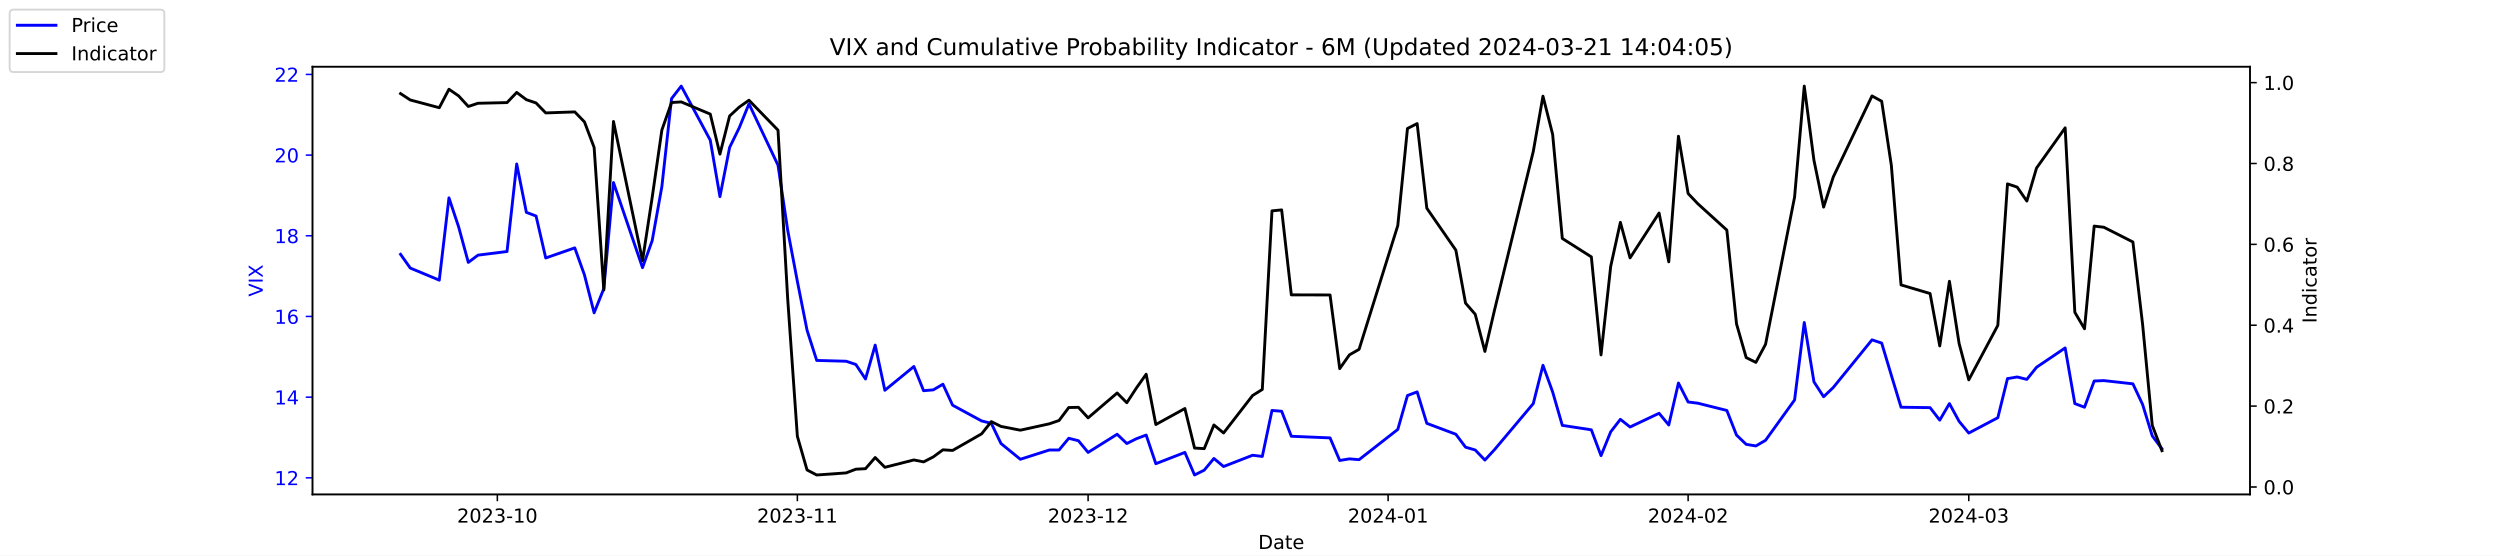
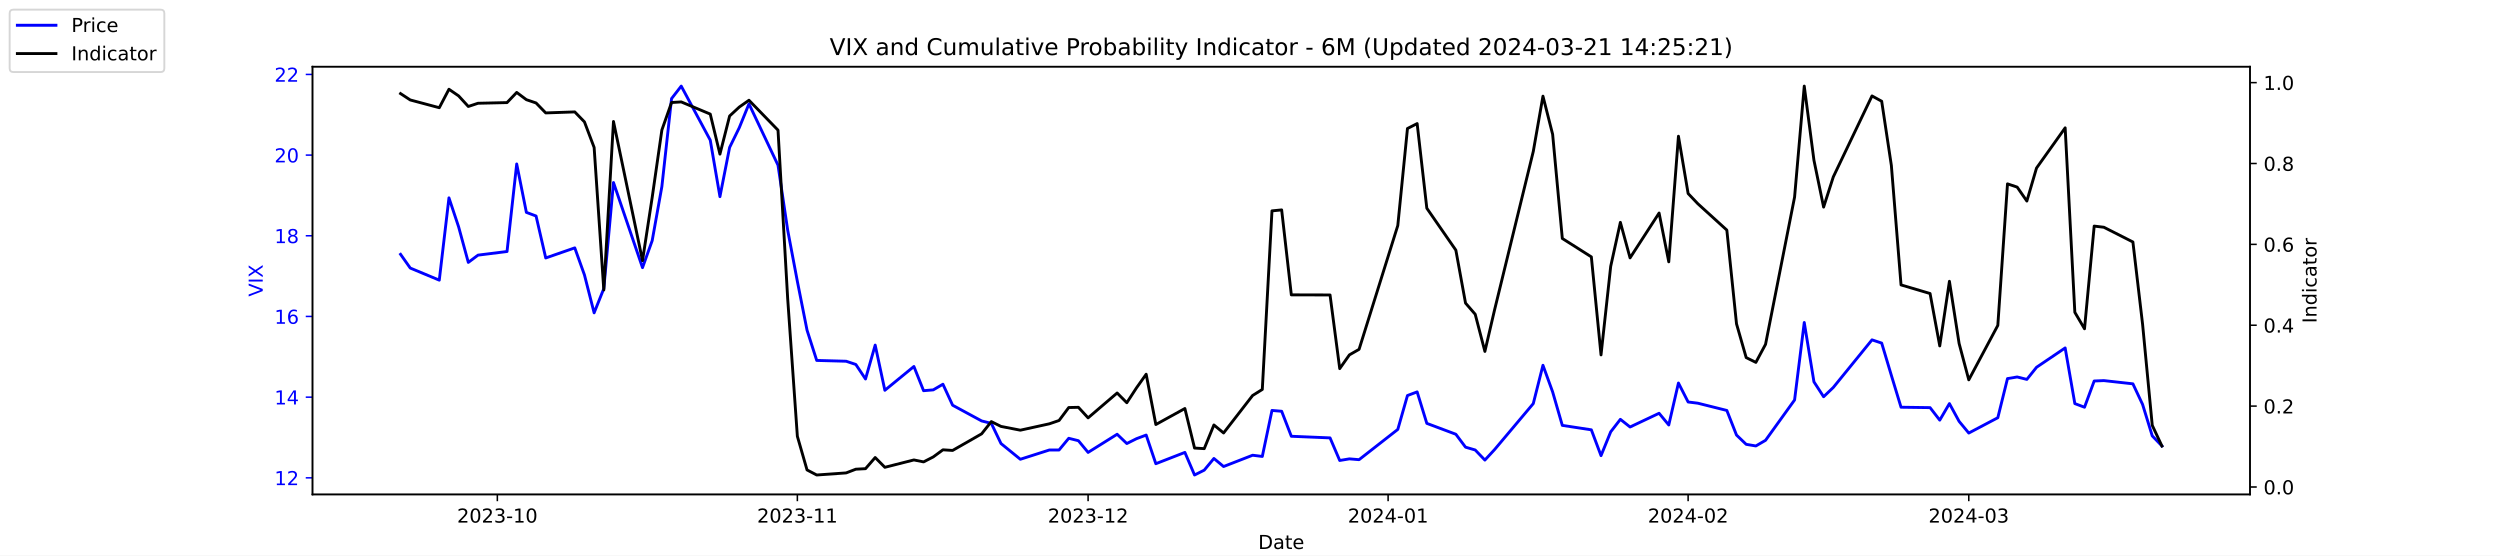
<svg xmlns="http://www.w3.org/2000/svg" xmlns:xlink="http://www.w3.org/1999/xlink" width="1296pt" height="288pt" viewBox="0 0 1296 288" version="1.1">
  <defs>
    <style type="text/css">*{stroke-linejoin: round; stroke-linecap: butt}</style>
  </defs>
  <g id="figure_1">
    <g id="patch_1">
      <path d="M 0 288  L 1296 288  L 1296 0  L 0 0  z " style="fill: #ffffff" />
    </g>
    <g id="axes_1">
      <g id="patch_2">
        <path d="M 162 256.32  L 1166.4 256.32  L 1166.4 34.56  L 162 34.56  z " style="fill: #ffffff" />
      </g>
      <g id="matplotlib.axis_1">
        <g id="xtick_1">
          <g id="line2d_1">
            <defs>
-               <path id="m1c46361e6e" d="M 0 0  L 0 3.5  " style="stroke: #000000; stroke-width: 0.8" />
+               <path id="ma1f9285bff" d="M 0 0  L 0 3.5  " style="stroke: #000000; stroke-width: 0.8" />
            </defs>
            <g>
-               <use xlink:href="#m1c46361e6e" x="257.824" y="256.32" style="stroke: #000000; stroke-width: 0.8" />
+               <use xlink:href="#ma1f9285bff" x="257.824" y="256.32" style="stroke: #000000; stroke-width: 0.8" />
            </g>
          </g>
          <g id="text_1">
            <g transform="translate(236.933 270.9184) scale(0.1 -0.1)">
              <defs>
                <path id="DejaVuSans-32" d="M 1228 531  L 3431 531  L 3431 0  L 469 0  L 469 531  Q 828 903 1448 1529  Q 2069 2156 2228 2338  Q 2531 2678 2651 2914  Q 2772 3150 2772 3378  Q 2772 3750 2511 3984  Q 2250 4219 1831 4219  Q 1534 4219 1204 4116  Q 875 4013 500 3803  L 500 4441  Q 881 4594 1212 4672  Q 1544 4750 1819 4750  Q 2544 4750 2975 4387  Q 3406 4025 3406 3419  Q 3406 3131 3298 2873  Q 3191 2616 2906 2266  Q 2828 2175 2409 1742  Q 1991 1309 1228 531  z " transform="scale(0.015625)" />
                <path id="DejaVuSans-30" d="M 2034 4250  Q 1547 4250 1301 3770  Q 1056 3291 1056 2328  Q 1056 1369 1301 889  Q 1547 409 2034 409  Q 2525 409 2770 889  Q 3016 1369 3016 2328  Q 3016 3291 2770 3770  Q 2525 4250 2034 4250  z M 2034 4750  Q 2819 4750 3233 4129  Q 3647 3509 3647 2328  Q 3647 1150 3233 529  Q 2819 -91 2034 -91  Q 1250 -91 836 529  Q 422 1150 422 2328  Q 422 3509 836 4129  Q 1250 4750 2034 4750  z " transform="scale(0.015625)" />
                <path id="DejaVuSans-33" d="M 2597 2516  Q 3050 2419 3304 2112  Q 3559 1806 3559 1356  Q 3559 666 3084 287  Q 2609 -91 1734 -91  Q 1441 -91 1130 -33  Q 819 25 488 141  L 488 750  Q 750 597 1062 519  Q 1375 441 1716 441  Q 2309 441 2620 675  Q 2931 909 2931 1356  Q 2931 1769 2642 2001  Q 2353 2234 1838 2234  L 1294 2234  L 1294 2753  L 1863 2753  Q 2328 2753 2575 2939  Q 2822 3125 2822 3475  Q 2822 3834 2567 4026  Q 2313 4219 1838 4219  Q 1578 4219 1281 4162  Q 984 4106 628 3988  L 628 4550  Q 988 4650 1302 4700  Q 1616 4750 1894 4750  Q 2613 4750 3031 4423  Q 3450 4097 3450 3541  Q 3450 3153 3228 2886  Q 3006 2619 2597 2516  z " transform="scale(0.015625)" />
                <path id="DejaVuSans-2d" d="M 313 2009  L 1997 2009  L 1997 1497  L 313 1497  L 313 2009  z " transform="scale(0.015625)" />
                <path id="DejaVuSans-31" d="M 794 531  L 1825 531  L 1825 4091  L 703 3866  L 703 4441  L 1819 4666  L 2450 4666  L 2450 531  L 3481 531  L 3481 0  L 794 0  L 794 531  z " transform="scale(0.015625)" />
              </defs>
              <use xlink:href="#DejaVuSans-32" />
              <use xlink:href="#DejaVuSans-30" x="63.623" />
              <use xlink:href="#DejaVuSans-32" x="127.246" />
              <use xlink:href="#DejaVuSans-33" x="190.869" />
              <use xlink:href="#DejaVuSans-2d" x="254.492" />
              <use xlink:href="#DejaVuSans-31" x="290.576" />
              <use xlink:href="#DejaVuSans-30" x="354.199" />
            </g>
          </g>
        </g>
        <g id="xtick_2">
          <g id="line2d_2">
            <g>
-               <use xlink:href="#m1c46361e6e" x="413.351" y="256.32" style="stroke: #000000; stroke-width: 0.8" />
+               <use xlink:href="#ma1f9285bff" x="413.351" y="256.32" style="stroke: #000000; stroke-width: 0.8" />
            </g>
          </g>
          <g id="text_2">
            <g transform="translate(392.4594 270.9184) scale(0.1 -0.1)">
              <use xlink:href="#DejaVuSans-32" />
              <use xlink:href="#DejaVuSans-30" x="63.623" />
              <use xlink:href="#DejaVuSans-32" x="127.246" />
              <use xlink:href="#DejaVuSans-33" x="190.869" />
              <use xlink:href="#DejaVuSans-2d" x="254.492" />
              <use xlink:href="#DejaVuSans-31" x="290.576" />
              <use xlink:href="#DejaVuSans-31" x="354.199" />
            </g>
          </g>
        </g>
        <g id="xtick_3">
          <g id="line2d_3">
            <g>
-               <use xlink:href="#m1c46361e6e" x="564.069" y="256.32" style="stroke: #000000; stroke-width: 0.8" />
+               <use xlink:href="#ma1f9285bff" x="564.069" y="256.32" style="stroke: #000000; stroke-width: 0.8" />
            </g>
          </g>
          <g id="text_3">
            <g transform="translate(543.178 270.9184) scale(0.1 -0.1)">
              <use xlink:href="#DejaVuSans-32" />
              <use xlink:href="#DejaVuSans-30" x="63.623" />
              <use xlink:href="#DejaVuSans-32" x="127.246" />
              <use xlink:href="#DejaVuSans-33" x="190.869" />
              <use xlink:href="#DejaVuSans-2d" x="254.492" />
              <use xlink:href="#DejaVuSans-31" x="290.576" />
              <use xlink:href="#DejaVuSans-32" x="354.199" />
            </g>
          </g>
        </g>
        <g id="xtick_4">
          <g id="line2d_4">
            <g>
-               <use xlink:href="#m1c46361e6e" x="719.596" y="256.32" style="stroke: #000000; stroke-width: 0.8" />
+               <use xlink:href="#ma1f9285bff" x="719.596" y="256.32" style="stroke: #000000; stroke-width: 0.8" />
            </g>
          </g>
          <g id="text_4">
            <g transform="translate(698.7044 270.9184) scale(0.1 -0.1)">
              <defs>
                <path id="DejaVuSans-34" d="M 2419 4116  L 825 1625  L 2419 1625  L 2419 4116  z M 2253 4666  L 3047 4666  L 3047 1625  L 3713 1625  L 3713 1100  L 3047 1100  L 3047 0  L 2419 0  L 2419 1100  L 313 1100  L 313 1709  L 2253 4666  z " transform="scale(0.015625)" />
              </defs>
              <use xlink:href="#DejaVuSans-32" />
              <use xlink:href="#DejaVuSans-30" x="63.623" />
              <use xlink:href="#DejaVuSans-32" x="127.246" />
              <use xlink:href="#DejaVuSans-34" x="190.869" />
              <use xlink:href="#DejaVuSans-2d" x="254.492" />
              <use xlink:href="#DejaVuSans-30" x="290.576" />
              <use xlink:href="#DejaVuSans-31" x="354.199" />
            </g>
          </g>
        </g>
        <g id="xtick_5">
          <g id="line2d_5">
            <g>
-               <use xlink:href="#m1c46361e6e" x="875.122" y="256.32" style="stroke: #000000; stroke-width: 0.8" />
+               <use xlink:href="#ma1f9285bff" x="875.122" y="256.32" style="stroke: #000000; stroke-width: 0.8" />
            </g>
          </g>
          <g id="text_5">
            <g transform="translate(854.2309 270.9184) scale(0.1 -0.1)">
              <use xlink:href="#DejaVuSans-32" />
              <use xlink:href="#DejaVuSans-30" x="63.623" />
              <use xlink:href="#DejaVuSans-32" x="127.246" />
              <use xlink:href="#DejaVuSans-34" x="190.869" />
              <use xlink:href="#DejaVuSans-2d" x="254.492" />
              <use xlink:href="#DejaVuSans-30" x="290.576" />
              <use xlink:href="#DejaVuSans-32" x="354.199" />
            </g>
          </g>
        </g>
        <g id="xtick_6">
          <g id="line2d_6">
            <g>
-               <use xlink:href="#m1c46361e6e" x="1020.615" y="256.32" style="stroke: #000000; stroke-width: 0.8" />
+               <use xlink:href="#ma1f9285bff" x="1020.615" y="256.32" style="stroke: #000000; stroke-width: 0.8" />
            </g>
          </g>
          <g id="text_6">
            <g transform="translate(999.7234 270.9184) scale(0.1 -0.1)">
              <use xlink:href="#DejaVuSans-32" />
              <use xlink:href="#DejaVuSans-30" x="63.623" />
              <use xlink:href="#DejaVuSans-32" x="127.246" />
              <use xlink:href="#DejaVuSans-34" x="190.869" />
              <use xlink:href="#DejaVuSans-2d" x="254.492" />
              <use xlink:href="#DejaVuSans-30" x="290.576" />
              <use xlink:href="#DejaVuSans-33" x="354.199" />
            </g>
          </g>
        </g>
        <g id="text_7">
          <g transform="translate(652.2492 284.5966) scale(0.1 -0.1)">
            <defs>
              <path id="DejaVuSans-44" d="M 1259 4147  L 1259 519  L 2022 519  Q 2988 519 3436 956  Q 3884 1394 3884 2338  Q 3884 3275 3436 3711  Q 2988 4147 2022 4147  L 1259 4147  z M 628 4666  L 1925 4666  Q 3281 4666 3915 4102  Q 4550 3538 4550 2338  Q 4550 1131 3912 565  Q 3275 0 1925 0  L 628 0  L 628 4666  z " transform="scale(0.015625)" />
              <path id="DejaVuSans-61" d="M 2194 1759  Q 1497 1759 1228 1600  Q 959 1441 959 1056  Q 959 750 1161 570  Q 1363 391 1709 391  Q 2188 391 2477 730  Q 2766 1069 2766 1631  L 2766 1759  L 2194 1759  z M 3341 1997  L 3341 0  L 2766 0  L 2766 531  Q 2569 213 2275 61  Q 1981 -91 1556 -91  Q 1019 -91 701 211  Q 384 513 384 1019  Q 384 1609 779 1909  Q 1175 2209 1959 2209  L 2766 2209  L 2766 2266  Q 2766 2663 2505 2880  Q 2244 3097 1772 3097  Q 1472 3097 1187 3025  Q 903 2953 641 2809  L 641 3341  Q 956 3463 1253 3523  Q 1550 3584 1831 3584  Q 2591 3584 2966 3190  Q 3341 2797 3341 1997  z " transform="scale(0.015625)" />
              <path id="DejaVuSans-74" d="M 1172 4494  L 1172 3500  L 2356 3500  L 2356 3053  L 1172 3053  L 1172 1153  Q 1172 725 1289 603  Q 1406 481 1766 481  L 2356 481  L 2356 0  L 1766 0  Q 1100 0 847 248  Q 594 497 594 1153  L 594 3053  L 172 3053  L 172 3500  L 594 3500  L 594 4494  L 1172 4494  z " transform="scale(0.015625)" />
              <path id="DejaVuSans-65" d="M 3597 1894  L 3597 1613  L 953 1613  Q 991 1019 1311 708  Q 1631 397 2203 397  Q 2534 397 2845 478  Q 3156 559 3463 722  L 3463 178  Q 3153 47 2828 -22  Q 2503 -91 2169 -91  Q 1331 -91 842 396  Q 353 884 353 1716  Q 353 2575 817 3079  Q 1281 3584 2069 3584  Q 2775 3584 3186 3129  Q 3597 2675 3597 1894  z M 3022 2063  Q 3016 2534 2758 2815  Q 2500 3097 2075 3097  Q 1594 3097 1305 2825  Q 1016 2553 972 2059  L 3022 2063  z " transform="scale(0.015625)" />
            </defs>
            <use xlink:href="#DejaVuSans-44" />
            <use xlink:href="#DejaVuSans-61" x="77.002" />
            <use xlink:href="#DejaVuSans-74" x="138.281" />
            <use xlink:href="#DejaVuSans-65" x="177.49" />
          </g>
        </g>
      </g>
      <g id="matplotlib.axis_2">
        <g id="ytick_1">
          <g id="line2d_7">
            <defs>
-               <path id="mf0d85d8614" d="M 0 0  L -3.5 0  " style="stroke: #0000ff; stroke-width: 0.8" />
+               <path id="mb030dc1f14" d="M 0 0  L -3.5 0  " style="stroke: #0000ff; stroke-width: 0.8" />
            </defs>
            <g>
-               <use xlink:href="#mf0d85d8614" x="162" y="247.704" style="fill: #0000ff; stroke: #0000ff; stroke-width: 0.8" />
+               <use xlink:href="#mb030dc1f14" x="162" y="247.704" style="fill: #0000ff; stroke: #0000ff; stroke-width: 0.8" />
            </g>
          </g>
          <g id="text_8">
            <g style="fill: #0000ff" transform="translate(142.275 251.5031) scale(0.1 -0.1)">
              <use xlink:href="#DejaVuSans-31" />
              <use xlink:href="#DejaVuSans-32" x="63.623" />
            </g>
          </g>
        </g>
        <g id="ytick_2">
          <g id="line2d_8">
            <g>
-               <use xlink:href="#mf0d85d8614" x="162" y="205.878" style="fill: #0000ff; stroke: #0000ff; stroke-width: 0.8" />
+               <use xlink:href="#mb030dc1f14" x="162" y="205.878" style="fill: #0000ff; stroke: #0000ff; stroke-width: 0.8" />
            </g>
          </g>
          <g id="text_9">
            <g style="fill: #0000ff" transform="translate(142.275 209.6774) scale(0.1 -0.1)">
              <use xlink:href="#DejaVuSans-31" />
              <use xlink:href="#DejaVuSans-34" x="63.623" />
            </g>
          </g>
        </g>
        <g id="ytick_3">
          <g id="line2d_9">
            <g>
-               <use xlink:href="#mf0d85d8614" x="162" y="164.052" style="fill: #0000ff; stroke: #0000ff; stroke-width: 0.8" />
+               <use xlink:href="#mb030dc1f14" x="162" y="164.052" style="fill: #0000ff; stroke: #0000ff; stroke-width: 0.8" />
            </g>
          </g>
          <g id="text_10">
            <g style="fill: #0000ff" transform="translate(142.275 167.8517) scale(0.1 -0.1)">
              <defs>
                <path id="DejaVuSans-36" d="M 2113 2584  Q 1688 2584 1439 2293  Q 1191 2003 1191 1497  Q 1191 994 1439 701  Q 1688 409 2113 409  Q 2538 409 2786 701  Q 3034 994 3034 1497  Q 3034 2003 2786 2293  Q 2538 2584 2113 2584  z M 3366 4563  L 3366 3988  Q 3128 4100 2886 4159  Q 2644 4219 2406 4219  Q 1781 4219 1451 3797  Q 1122 3375 1075 2522  Q 1259 2794 1537 2939  Q 1816 3084 2150 3084  Q 2853 3084 3261 2657  Q 3669 2231 3669 1497  Q 3669 778 3244 343  Q 2819 -91 2113 -91  Q 1303 -91 875 529  Q 447 1150 447 2328  Q 447 3434 972 4092  Q 1497 4750 2381 4750  Q 2619 4750 2861 4703  Q 3103 4656 3366 4563  z " transform="scale(0.015625)" />
              </defs>
              <use xlink:href="#DejaVuSans-31" />
              <use xlink:href="#DejaVuSans-36" x="63.623" />
            </g>
          </g>
        </g>
        <g id="ytick_4">
          <g id="line2d_10">
            <g>
-               <use xlink:href="#mf0d85d8614" x="162" y="122.227" style="fill: #0000ff; stroke: #0000ff; stroke-width: 0.8" />
+               <use xlink:href="#mb030dc1f14" x="162" y="122.227" style="fill: #0000ff; stroke: #0000ff; stroke-width: 0.8" />
            </g>
          </g>
          <g id="text_11">
            <g style="fill: #0000ff" transform="translate(142.275 126.0259) scale(0.1 -0.1)">
              <defs>
                <path id="DejaVuSans-38" d="M 2034 2216  Q 1584 2216 1326 1975  Q 1069 1734 1069 1313  Q 1069 891 1326 650  Q 1584 409 2034 409  Q 2484 409 2743 651  Q 3003 894 3003 1313  Q 3003 1734 2745 1975  Q 2488 2216 2034 2216  z M 1403 2484  Q 997 2584 770 2862  Q 544 3141 544 3541  Q 544 4100 942 4425  Q 1341 4750 2034 4750  Q 2731 4750 3128 4425  Q 3525 4100 3525 3541  Q 3525 3141 3298 2862  Q 3072 2584 2669 2484  Q 3125 2378 3379 2068  Q 3634 1759 3634 1313  Q 3634 634 3220 271  Q 2806 -91 2034 -91  Q 1263 -91 848 271  Q 434 634 434 1313  Q 434 1759 690 2068  Q 947 2378 1403 2484  z M 1172 3481  Q 1172 3119 1398 2916  Q 1625 2713 2034 2713  Q 2441 2713 2670 2916  Q 2900 3119 2900 3481  Q 2900 3844 2670 4047  Q 2441 4250 2034 4250  Q 1625 4250 1398 4047  Q 1172 3844 1172 3481  z " transform="scale(0.015625)" />
              </defs>
              <use xlink:href="#DejaVuSans-31" />
              <use xlink:href="#DejaVuSans-38" x="63.623" />
            </g>
          </g>
        </g>
        <g id="ytick_5">
          <g id="line2d_11">
            <g>
-               <use xlink:href="#mf0d85d8614" x="162" y="80.401" style="fill: #0000ff; stroke: #0000ff; stroke-width: 0.8" />
+               <use xlink:href="#mb030dc1f14" x="162" y="80.401" style="fill: #0000ff; stroke: #0000ff; stroke-width: 0.8" />
            </g>
          </g>
          <g id="text_12">
            <g style="fill: #0000ff" transform="translate(142.275 84.2002) scale(0.1 -0.1)">
              <use xlink:href="#DejaVuSans-32" />
              <use xlink:href="#DejaVuSans-30" x="63.623" />
            </g>
          </g>
        </g>
        <g id="ytick_6">
          <g id="line2d_12">
            <g>
-               <use xlink:href="#mf0d85d8614" x="162" y="38.575" style="fill: #0000ff; stroke: #0000ff; stroke-width: 0.8" />
+               <use xlink:href="#mb030dc1f14" x="162" y="38.575" style="fill: #0000ff; stroke: #0000ff; stroke-width: 0.8" />
            </g>
          </g>
          <g id="text_13">
            <g style="fill: #0000ff" transform="translate(142.275 42.37447) scale(0.1 -0.1)">
              <use xlink:href="#DejaVuSans-32" />
              <use xlink:href="#DejaVuSans-32" x="63.623" />
            </g>
          </g>
        </g>
        <g id="text_14">
          <g style="fill: #0000ff" transform="translate(136.1953 153.7603) rotate(-90) scale(0.1 -0.1)">
            <defs>
              <path id="DejaVuSans-56" d="M 1831 0  L 50 4666  L 709 4666  L 2188 738  L 3669 4666  L 4325 4666  L 2547 0  L 1831 0  z " transform="scale(0.015625)" />
              <path id="DejaVuSans-49" d="M 628 4666  L 1259 4666  L 1259 0  L 628 0  L 628 4666  z " transform="scale(0.015625)" />
              <path id="DejaVuSans-58" d="M 403 4666  L 1081 4666  L 2241 2931  L 3406 4666  L 4084 4666  L 2584 2425  L 4184 0  L 3506 0  L 2194 1984  L 872 0  L 191 0  L 1856 2491  L 403 4666  z " transform="scale(0.015625)" />
            </defs>
            <use xlink:href="#DejaVuSans-56" />
            <use xlink:href="#DejaVuSans-49" x="68.408" />
            <use xlink:href="#DejaVuSans-58" x="97.9" />
          </g>
        </g>
      </g>
      <g id="line2d_13">
-         <path d="M 207.655 131.847  L 212.672 138.957  L 227.722 145.231  L 232.739 102.569  L 237.756 117.626  L 242.773 136.029  L 247.79 132.265  L 262.841 130.383  L 267.858 85.002  L 272.875 110.097  L 277.892 111.979  L 282.909 133.729  L 297.96 128.501  L 302.977 142.512  L 307.994 162.17  L 313.011 149.623  L 318.028 94.622  L 333.079 138.748  L 338.096 124.736  L 343.113 96.713  L 348.13 51.123  L 353.147 44.64  L 368.198 72.663  L 373.215 101.941  L 378.232 76.428  L 383.249 66.18  L 388.266 53.842  L 403.317 85.629  L 408.334 119.299  L 413.351 145.858  L 418.368 171.163  L 423.385 186.847  L 438.645 187.266  L 443.662 188.939  L 448.679 196.467  L 453.696 178.901  L 458.713 202.323  L 473.764 189.984  L 478.781 202.532  L 483.798 202.114  L 488.815 199.186  L 493.832 210.061  L 508.883 218.217  L 513.9 219.472  L 518.917 229.928  L 528.951 238.084  L 544.001 233.274  L 549.018 233.274  L 554.035 227.209  L 559.052 228.464  L 564.069 234.529  L 579.12 225.118  L 584.137 229.928  L 589.154 227.418  L 594.171 225.536  L 599.188 240.384  L 614.239 234.529  L 619.256 246.24  L 624.273 243.73  L 629.29 237.666  L 634.307 241.848  L 649.358 235.993  L 654.375 236.62  L 659.392 212.779  L 664.409 213.198  L 669.426 226.164  L 689.494 227  L 694.511 238.711  L 699.528 237.875  L 704.545 238.293  L 724.613 222.608  L 729.63 205.042  L 734.647 203.159  L 739.664 219.472  L 754.715 225.118  L 759.732 231.81  L 764.749 233.274  L 769.766 238.502  L 774.783 233.065  L 794.851 209.224  L 799.868 189.357  L 804.885 203.159  L 809.902 220.517  L 824.952 222.818  L 829.969 236.202  L 834.986 223.863  L 840.003 217.38  L 845.02 221.354  L 860.071 214.243  L 865.088 220.308  L 870.105 198.559  L 875.122 208.388  L 880.139 209.015  L 895.19 212.779  L 900.207 225.536  L 905.224 230.346  L 910.241 231.183  L 915.258 228.255  L 930.309 207.342  L 935.326 167.189  L 940.343 197.931  L 945.36 205.669  L 950.377 200.859  L 970.445 176.182  L 975.462 177.855  L 980.479 194.585  L 985.496 211.106  L 1000.547 211.316  L 1005.564 217.798  L 1010.581 209.224  L 1015.598 218.426  L 1020.615 224.491  L 1035.666 216.544  L 1040.683 196.258  L 1045.7 195.422  L 1050.717 196.677  L 1055.734 190.403  L 1070.576 180.364  L 1075.593 209.224  L 1080.61 211.106  L 1085.627 197.513  L 1090.644 197.304  L 1105.695 198.977  L 1110.711 209.642  L 1115.728 225.955  L 1120.745 232.647  " clip-path="url(#p1eeb750e1e)" style="fill: none; stroke: #0000ff; stroke-width: 1.5; stroke-linecap: square" />
+         <path d="M 207.655 131.847  L 212.672 138.957  L 227.722 145.231  L 232.739 102.569  L 237.756 117.626  L 242.773 136.029  L 247.79 132.265  L 262.841 130.383  L 267.858 85.002  L 272.875 110.097  L 277.892 111.979  L 282.909 133.729  L 297.96 128.501  L 302.977 142.512  L 307.994 162.17  L 313.011 149.623  L 318.028 94.622  L 333.079 138.748  L 338.096 124.736  L 343.113 96.713  L 348.13 51.123  L 353.147 44.64  L 368.198 72.663  L 373.215 101.941  L 378.232 76.428  L 383.249 66.18  L 388.266 53.842  L 403.317 85.629  L 408.334 119.299  L 413.351 145.858  L 418.368 171.163  L 423.385 186.847  L 438.645 187.266  L 443.662 188.939  L 448.679 196.467  L 453.696 178.901  L 458.713 202.323  L 473.764 189.984  L 478.781 202.532  L 483.798 202.114  L 488.815 199.186  L 493.832 210.061  L 508.883 218.217  L 513.9 219.472  L 518.917 229.928  L 528.951 238.084  L 544.001 233.274  L 549.018 233.274  L 554.035 227.209  L 559.052 228.464  L 564.069 234.529  L 579.12 225.118  L 584.137 229.928  L 589.154 227.418  L 594.171 225.536  L 599.188 240.384  L 614.239 234.529  L 619.256 246.24  L 624.273 243.73  L 629.29 237.666  L 634.307 241.848  L 649.358 235.993  L 654.375 236.62  L 659.392 212.779  L 664.409 213.198  L 669.426 226.164  L 689.494 227  L 694.511 238.711  L 699.528 237.875  L 704.545 238.293  L 724.613 222.608  L 729.63 205.042  L 734.647 203.159  L 739.664 219.472  L 754.715 225.118  L 759.732 231.81  L 764.749 233.274  L 769.766 238.502  L 774.783 233.065  L 794.851 209.224  L 799.868 189.357  L 804.885 203.159  L 809.902 220.517  L 824.952 222.818  L 829.969 236.202  L 834.986 223.863  L 840.003 217.38  L 845.02 221.354  L 860.071 214.243  L 865.088 220.308  L 870.105 198.559  L 875.122 208.388  L 880.139 209.015  L 895.19 212.779  L 900.207 225.536  L 905.224 230.346  L 910.241 231.183  L 915.258 228.255  L 930.309 207.342  L 935.326 167.189  L 940.343 197.931  L 945.36 205.669  L 950.377 200.859  L 970.445 176.182  L 975.462 177.855  L 980.479 194.585  L 985.496 211.106  L 1000.547 211.316  L 1005.564 217.798  L 1010.581 209.224  L 1015.598 218.426  L 1020.615 224.491  L 1035.666 216.544  L 1040.683 196.258  L 1045.7 195.422  L 1050.717 196.677  L 1055.734 190.403  L 1070.576 180.364  L 1075.593 209.224  L 1080.61 211.106  L 1085.627 197.513  L 1090.644 197.304  L 1105.695 198.977  L 1110.711 209.642  L 1115.728 225.955  L 1120.745 231.183  " clip-path="url(#p66c84751ef)" style="fill: none; stroke: #0000ff; stroke-width: 1.5; stroke-linecap: square" />
      </g>
      <g id="patch_3">
        <path d="M 162 256.32  L 162 34.56  " style="fill: none; stroke: #000000; stroke-width: 0.8; stroke-linejoin: miter; stroke-linecap: square" />
      </g>
      <g id="patch_4">
        <path d="M 1166.4 256.32  L 1166.4 34.56  " style="fill: none; stroke: #000000; stroke-width: 0.8; stroke-linejoin: miter; stroke-linecap: square" />
      </g>
      <g id="patch_5">
        <path d="M 162 256.32  L 1166.4 256.32  " style="fill: none; stroke: #000000; stroke-width: 0.8; stroke-linejoin: miter; stroke-linecap: square" />
      </g>
      <g id="patch_6">
        <path d="M 162 34.56  L 1166.4 34.56  " style="fill: none; stroke: #000000; stroke-width: 0.8; stroke-linejoin: miter; stroke-linecap: square" />
      </g>
    </g>
    <g id="axes_2">
      <g id="matplotlib.axis_3">
        <g id="ytick_7">
          <g id="line2d_14">
            <defs>
-               <path id="m759cf8fe0e" d="M 0 0  L 3.5 0  " style="stroke: #000000; stroke-width: 0.8" />
+               <path id="mdd501fd3c1" d="M 0 0  L 3.5 0  " style="stroke: #000000; stroke-width: 0.8" />
            </defs>
            <g>
-               <use xlink:href="#m759cf8fe0e" x="1166.4" y="252.461" style="stroke: #000000; stroke-width: 0.8" />
+               <use xlink:href="#mdd501fd3c1" x="1166.4" y="252.461" style="stroke: #000000; stroke-width: 0.8" />
            </g>
          </g>
          <g id="text_15">
            <g transform="translate(1173.4 256.2606) scale(0.1 -0.1)">
              <defs>
                <path id="DejaVuSans-2e" d="M 684 794  L 1344 794  L 1344 0  L 684 0  L 684 794  z " transform="scale(0.015625)" />
              </defs>
              <use xlink:href="#DejaVuSans-30" />
              <use xlink:href="#DejaVuSans-2e" x="63.623" />
              <use xlink:href="#DejaVuSans-30" x="95.41" />
            </g>
          </g>
        </g>
        <g id="ytick_8">
          <g id="line2d_15">
            <g>
-               <use xlink:href="#m759cf8fe0e" x="1166.4" y="210.535" style="stroke: #000000; stroke-width: 0.8" />
+               <use xlink:href="#mdd501fd3c1" x="1166.4" y="210.535" style="stroke: #000000; stroke-width: 0.8" />
            </g>
          </g>
          <g id="text_16">
            <g transform="translate(1173.4 214.3337) scale(0.1 -0.1)">
              <use xlink:href="#DejaVuSans-30" />
              <use xlink:href="#DejaVuSans-2e" x="63.623" />
              <use xlink:href="#DejaVuSans-32" x="95.41" />
            </g>
          </g>
        </g>
        <g id="ytick_9">
          <g id="line2d_16">
            <g>
-               <use xlink:href="#m759cf8fe0e" x="1166.4" y="168.608" style="stroke: #000000; stroke-width: 0.8" />
+               <use xlink:href="#mdd501fd3c1" x="1166.4" y="168.608" style="stroke: #000000; stroke-width: 0.8" />
            </g>
          </g>
          <g id="text_17">
            <g transform="translate(1173.4 172.4068) scale(0.1 -0.1)">
              <use xlink:href="#DejaVuSans-30" />
              <use xlink:href="#DejaVuSans-2e" x="63.623" />
              <use xlink:href="#DejaVuSans-34" x="95.41" />
            </g>
          </g>
        </g>
        <g id="ytick_10">
          <g id="line2d_17">
            <g>
-               <use xlink:href="#m759cf8fe0e" x="1166.4" y="126.681" style="stroke: #000000; stroke-width: 0.8" />
+               <use xlink:href="#mdd501fd3c1" x="1166.4" y="126.681" style="stroke: #000000; stroke-width: 0.8" />
            </g>
          </g>
          <g id="text_18">
            <g transform="translate(1173.4 130.4799) scale(0.1 -0.1)">
              <use xlink:href="#DejaVuSans-30" />
              <use xlink:href="#DejaVuSans-2e" x="63.623" />
              <use xlink:href="#DejaVuSans-36" x="95.41" />
            </g>
          </g>
        </g>
        <g id="ytick_11">
          <g id="line2d_18">
            <g>
-               <use xlink:href="#m759cf8fe0e" x="1166.4" y="84.754" style="stroke: #000000; stroke-width: 0.8" />
+               <use xlink:href="#mdd501fd3c1" x="1166.4" y="84.754" style="stroke: #000000; stroke-width: 0.8" />
            </g>
          </g>
          <g id="text_19">
            <g transform="translate(1173.4 88.55298) scale(0.1 -0.1)">
              <use xlink:href="#DejaVuSans-30" />
              <use xlink:href="#DejaVuSans-2e" x="63.623" />
              <use xlink:href="#DejaVuSans-38" x="95.41" />
            </g>
          </g>
        </g>
        <g id="ytick_12">
          <g id="line2d_19">
            <g>
-               <use xlink:href="#m759cf8fe0e" x="1166.4" y="42.827" style="stroke: #000000; stroke-width: 0.8" />
+               <use xlink:href="#mdd501fd3c1" x="1166.4" y="42.827" style="stroke: #000000; stroke-width: 0.8" />
            </g>
          </g>
          <g id="text_20">
            <g transform="translate(1173.4 46.62607) scale(0.1 -0.1)">
              <use xlink:href="#DejaVuSans-31" />
              <use xlink:href="#DejaVuSans-2e" x="63.623" />
              <use xlink:href="#DejaVuSans-30" x="95.41" />
            </g>
          </g>
        </g>
        <g id="text_21">
          <g transform="translate(1200.902 167.5353) rotate(-90) scale(0.1 -0.1)">
            <defs>
              <path id="DejaVuSans-6e" d="M 3513 2113  L 3513 0  L 2938 0  L 2938 2094  Q 2938 2591 2744 2837  Q 2550 3084 2163 3084  Q 1697 3084 1428 2787  Q 1159 2491 1159 1978  L 1159 0  L 581 0  L 581 3500  L 1159 3500  L 1159 2956  Q 1366 3272 1645 3428  Q 1925 3584 2291 3584  Q 2894 3584 3203 3211  Q 3513 2838 3513 2113  z " transform="scale(0.015625)" />
              <path id="DejaVuSans-64" d="M 2906 2969  L 2906 4863  L 3481 4863  L 3481 0  L 2906 0  L 2906 525  Q 2725 213 2448 61  Q 2172 -91 1784 -91  Q 1150 -91 751 415  Q 353 922 353 1747  Q 353 2572 751 3078  Q 1150 3584 1784 3584  Q 2172 3584 2448 3432  Q 2725 3281 2906 2969  z M 947 1747  Q 947 1113 1208 752  Q 1469 391 1925 391  Q 2381 391 2643 752  Q 2906 1113 2906 1747  Q 2906 2381 2643 2742  Q 2381 3103 1925 3103  Q 1469 3103 1208 2742  Q 947 2381 947 1747  z " transform="scale(0.015625)" />
              <path id="DejaVuSans-69" d="M 603 3500  L 1178 3500  L 1178 0  L 603 0  L 603 3500  z M 603 4863  L 1178 4863  L 1178 4134  L 603 4134  L 603 4863  z " transform="scale(0.015625)" />
              <path id="DejaVuSans-63" d="M 3122 3366  L 3122 2828  Q 2878 2963 2633 3030  Q 2388 3097 2138 3097  Q 1578 3097 1268 2742  Q 959 2388 959 1747  Q 959 1106 1268 751  Q 1578 397 2138 397  Q 2388 397 2633 464  Q 2878 531 3122 666  L 3122 134  Q 2881 22 2623 -34  Q 2366 -91 2075 -91  Q 1284 -91 818 406  Q 353 903 353 1747  Q 353 2603 823 3093  Q 1294 3584 2113 3584  Q 2378 3584 2631 3529  Q 2884 3475 3122 3366  z " transform="scale(0.015625)" />
              <path id="DejaVuSans-6f" d="M 1959 3097  Q 1497 3097 1228 2736  Q 959 2375 959 1747  Q 959 1119 1226 758  Q 1494 397 1959 397  Q 2419 397 2687 759  Q 2956 1122 2956 1747  Q 2956 2369 2687 2733  Q 2419 3097 1959 3097  z M 1959 3584  Q 2709 3584 3137 3096  Q 3566 2609 3566 1747  Q 3566 888 3137 398  Q 2709 -91 1959 -91  Q 1206 -91 779 398  Q 353 888 353 1747  Q 353 2609 779 3096  Q 1206 3584 1959 3584  z " transform="scale(0.015625)" />
              <path id="DejaVuSans-72" d="M 2631 2963  Q 2534 3019 2420 3045  Q 2306 3072 2169 3072  Q 1681 3072 1420 2755  Q 1159 2438 1159 1844  L 1159 0  L 581 0  L 581 3500  L 1159 3500  L 1159 2956  Q 1341 3275 1631 3429  Q 1922 3584 2338 3584  Q 2397 3584 2469 3576  Q 2541 3569 2628 3553  L 2631 2963  z " transform="scale(0.015625)" />
            </defs>
            <use xlink:href="#DejaVuSans-49" />
            <use xlink:href="#DejaVuSans-6e" x="29.492" />
            <use xlink:href="#DejaVuSans-64" x="92.871" />
            <use xlink:href="#DejaVuSans-69" x="156.348" />
            <use xlink:href="#DejaVuSans-63" x="184.131" />
            <use xlink:href="#DejaVuSans-61" x="239.111" />
            <use xlink:href="#DejaVuSans-74" x="300.391" />
            <use xlink:href="#DejaVuSans-6f" x="339.6" />
            <use xlink:href="#DejaVuSans-72" x="400.781" />
          </g>
        </g>
      </g>
      <g id="line2d_20">
-         <path d="M 207.655 48.523  L 212.672 51.818  L 227.722 55.84  L 232.739 46.27  L 237.756 49.714  L 242.773 55.196  L 247.79 53.533  L 262.841 53.183  L 267.858 47.919  L 272.875 51.676  L 277.892 53.378  L 282.909 58.536  L 297.96 58.014  L 302.977 63.187  L 307.994 76.444  L 313.011 150.306  L 318.028 62.975  L 333.079 135.12  L 338.096 102.306  L 343.113 67.397  L 348.13 53.146  L 353.147 52.833  L 368.198 59.145  L 373.215 79.898  L 378.232 60.134  L 383.249 55.494  L 388.266 51.97  L 403.317 67.473  L 408.334 154.832  L 413.351 226.181  L 418.368 243.614  L 423.385 246.24  L 438.645 245.155  L 443.662 243.23  L 448.679 242.964  L 453.696 237.183  L 458.713 242.25  L 473.764 238.435  L 478.781 239.446  L 483.798 236.871  L 488.815 233.181  L 493.832 233.507  L 508.883 224.892  L 513.9 218.558  L 518.917 221.057  L 528.951 223.009  L 544.001 219.7  L 549.018 217.982  L 554.035 211.268  L 559.052 211.153  L 564.069 216.619  L 579.12 203.731  L 584.137 208.779  L 589.154 201.073  L 594.171 194.005  L 599.188 220.075  L 614.239 211.773  L 619.256 232.27  L 624.273 232.576  L 629.29 220.306  L 634.307 224.445  L 649.358 205.016  L 654.375 201.89  L 659.392 109.314  L 664.409 108.817  L 669.426 152.854  L 689.494 152.91  L 694.511 191.088  L 699.528 183.971  L 704.545 181.099  L 724.613 116.924  L 729.63 66.625  L 734.647 64.069  L 739.664 107.95  L 754.715 129.692  L 759.732 157.129  L 764.749 162.918  L 769.766 182.173  L 774.783 160.638  L 794.851 78.509  L 799.868 49.855  L 804.885 69.641  L 809.902 123.62  L 824.952 133.166  L 829.969 183.971  L 834.986 138.075  L 840.003 115.269  L 845.02 133.687  L 860.071 110.438  L 865.088 135.725  L 870.105 70.632  L 875.122 100.32  L 880.139 105.601  L 895.19 119.275  L 900.207 167.88  L 905.224 185.376  L 910.241 187.855  L 915.258 178.494  L 930.309 102.174  L 935.326 44.64  L 940.343 83.051  L 945.36 107.357  L 950.377 91.715  L 970.445 49.731  L 975.462 52.489  L 980.479 85.756  L 985.496 147.7  L 1000.547 152.158  L 1005.564 179.324  L 1010.581 145.833  L 1015.598 178.052  L 1020.615 196.907  L 1035.666 168.687  L 1040.683 95.313  L 1045.7 96.993  L 1050.717 104.224  L 1055.734 87.118  L 1070.576 66.278  L 1075.593 161.903  L 1080.61 170.437  L 1085.627 117.21  L 1090.644 117.809  L 1105.695 125.441  L 1110.711 168.039  L 1115.728 220.487  L 1120.745 233.637  " clip-path="url(#p1eeb750e1e)" style="fill: none; stroke: #000000; stroke-width: 1.5; stroke-linecap: square" />
+         <path d="M 207.655 48.523  L 212.672 51.818  L 227.722 55.84  L 232.739 46.27  L 237.756 49.714  L 242.773 55.196  L 247.79 53.533  L 262.841 53.183  L 267.858 47.919  L 272.875 51.676  L 277.892 53.378  L 282.909 58.536  L 297.96 58.014  L 302.977 63.187  L 307.994 76.444  L 313.011 150.306  L 318.028 62.975  L 333.079 135.12  L 338.096 102.306  L 343.113 67.397  L 348.13 53.146  L 353.147 52.833  L 368.198 59.145  L 373.215 79.898  L 378.232 60.134  L 383.249 55.494  L 388.266 51.97  L 403.317 67.473  L 408.334 154.832  L 413.351 226.181  L 418.368 243.614  L 423.385 246.24  L 438.645 245.155  L 443.662 243.23  L 448.679 242.964  L 453.696 237.183  L 458.713 242.25  L 473.764 238.435  L 478.781 239.446  L 483.798 236.871  L 488.815 233.181  L 493.832 233.507  L 508.883 224.892  L 513.9 218.558  L 518.917 221.057  L 528.951 223.009  L 544.001 219.7  L 549.018 217.982  L 554.035 211.268  L 559.052 211.153  L 564.069 216.619  L 579.12 203.731  L 584.137 208.779  L 589.154 201.073  L 594.171 194.005  L 599.188 220.075  L 614.239 211.773  L 619.256 232.27  L 624.273 232.576  L 629.29 220.306  L 634.307 224.445  L 649.358 205.016  L 654.375 201.89  L 659.392 109.314  L 664.409 108.817  L 669.426 152.854  L 689.494 152.91  L 694.511 191.088  L 699.528 183.971  L 704.545 181.099  L 724.613 116.924  L 729.63 66.625  L 734.647 64.069  L 739.664 107.95  L 754.715 129.692  L 759.732 157.129  L 764.749 162.918  L 769.766 182.173  L 774.783 160.638  L 794.851 78.509  L 799.868 49.855  L 804.885 69.641  L 809.902 123.62  L 824.952 133.166  L 829.969 183.971  L 834.986 138.075  L 840.003 115.269  L 845.02 133.687  L 860.071 110.438  L 865.088 135.725  L 870.105 70.632  L 875.122 100.32  L 880.139 105.601  L 895.19 119.275  L 900.207 167.88  L 905.224 185.376  L 910.241 187.855  L 915.258 178.494  L 930.309 102.174  L 935.326 44.64  L 940.343 83.051  L 945.36 107.357  L 950.377 91.715  L 970.445 49.731  L 975.462 52.489  L 980.479 85.756  L 985.496 147.7  L 1000.547 152.158  L 1005.564 179.324  L 1010.581 145.833  L 1015.598 178.052  L 1020.615 196.907  L 1035.666 168.687  L 1040.683 95.313  L 1045.7 96.993  L 1050.717 104.224  L 1055.734 87.118  L 1070.576 66.278  L 1075.593 161.903  L 1080.61 170.437  L 1085.627 117.21  L 1090.644 117.809  L 1105.695 125.441  L 1110.711 168.039  L 1115.728 220.487  L 1120.745 231.231  " clip-path="url(#p66c84751ef)" style="fill: none; stroke: #000000; stroke-width: 1.5; stroke-linecap: square" />
      </g>
      <g id="patch_7">
        <path d="M 162 256.32  L 162 34.56  " style="fill: none; stroke: #000000; stroke-width: 0.8; stroke-linejoin: miter; stroke-linecap: square" />
      </g>
      <g id="patch_8">
        <path d="M 1166.4 256.32  L 1166.4 34.56  " style="fill: none; stroke: #000000; stroke-width: 0.8; stroke-linejoin: miter; stroke-linecap: square" />
      </g>
      <g id="patch_9">
        <path d="M 162 256.32  L 1166.4 256.32  " style="fill: none; stroke: #000000; stroke-width: 0.8; stroke-linejoin: miter; stroke-linecap: square" />
      </g>
      <g id="patch_10">
        <path d="M 162 34.56  L 1166.4 34.56  " style="fill: none; stroke: #000000; stroke-width: 0.8; stroke-linejoin: miter; stroke-linecap: square" />
      </g>
      <g id="text_22">
        <g transform="translate(430.0941 28.56) scale(0.12 -0.12)">
          <defs>
            <path id="DejaVuSans-20" transform="scale(0.015625)" />
            <path id="DejaVuSans-43" d="M 4122 4306  L 4122 3641  Q 3803 3938 3442 4084  Q 3081 4231 2675 4231  Q 1875 4231 1450 3742  Q 1025 3253 1025 2328  Q 1025 1406 1450 917  Q 1875 428 2675 428  Q 3081 428 3442 575  Q 3803 722 4122 1019  L 4122 359  Q 3791 134 3420 21  Q 3050 -91 2638 -91  Q 1578 -91 968 557  Q 359 1206 359 2328  Q 359 3453 968 4101  Q 1578 4750 2638 4750  Q 3056 4750 3426 4639  Q 3797 4528 4122 4306  z " transform="scale(0.015625)" />
            <path id="DejaVuSans-75" d="M 544 1381  L 544 3500  L 1119 3500  L 1119 1403  Q 1119 906 1312 657  Q 1506 409 1894 409  Q 2359 409 2629 706  Q 2900 1003 2900 1516  L 2900 3500  L 3475 3500  L 3475 0  L 2900 0  L 2900 538  Q 2691 219 2414 64  Q 2138 -91 1772 -91  Q 1169 -91 856 284  Q 544 659 544 1381  z M 1991 3584  L 1991 3584  z " transform="scale(0.015625)" />
            <path id="DejaVuSans-6d" d="M 3328 2828  Q 3544 3216 3844 3400  Q 4144 3584 4550 3584  Q 5097 3584 5394 3201  Q 5691 2819 5691 2113  L 5691 0  L 5113 0  L 5113 2094  Q 5113 2597 4934 2840  Q 4756 3084 4391 3084  Q 3944 3084 3684 2787  Q 3425 2491 3425 1978  L 3425 0  L 2847 0  L 2847 2094  Q 2847 2600 2669 2842  Q 2491 3084 2119 3084  Q 1678 3084 1418 2786  Q 1159 2488 1159 1978  L 1159 0  L 581 0  L 581 3500  L 1159 3500  L 1159 2956  Q 1356 3278 1631 3431  Q 1906 3584 2284 3584  Q 2666 3584 2933 3390  Q 3200 3197 3328 2828  z " transform="scale(0.015625)" />
            <path id="DejaVuSans-6c" d="M 603 4863  L 1178 4863  L 1178 0  L 603 0  L 603 4863  z " transform="scale(0.015625)" />
            <path id="DejaVuSans-76" d="M 191 3500  L 800 3500  L 1894 563  L 2988 3500  L 3597 3500  L 2284 0  L 1503 0  L 191 3500  z " transform="scale(0.015625)" />
            <path id="DejaVuSans-50" d="M 1259 4147  L 1259 2394  L 2053 2394  Q 2494 2394 2734 2622  Q 2975 2850 2975 3272  Q 2975 3691 2734 3919  Q 2494 4147 2053 4147  L 1259 4147  z M 628 4666  L 2053 4666  Q 2838 4666 3239 4311  Q 3641 3956 3641 3272  Q 3641 2581 3239 2228  Q 2838 1875 2053 1875  L 1259 1875  L 1259 0  L 628 0  L 628 4666  z " transform="scale(0.015625)" />
            <path id="DejaVuSans-62" d="M 3116 1747  Q 3116 2381 2855 2742  Q 2594 3103 2138 3103  Q 1681 3103 1420 2742  Q 1159 2381 1159 1747  Q 1159 1113 1420 752  Q 1681 391 2138 391  Q 2594 391 2855 752  Q 3116 1113 3116 1747  z M 1159 2969  Q 1341 3281 1617 3432  Q 1894 3584 2278 3584  Q 2916 3584 3314 3078  Q 3713 2572 3713 1747  Q 3713 922 3314 415  Q 2916 -91 2278 -91  Q 1894 -91 1617 61  Q 1341 213 1159 525  L 1159 0  L 581 0  L 581 4863  L 1159 4863  L 1159 2969  z " transform="scale(0.015625)" />
            <path id="DejaVuSans-79" d="M 2059 -325  Q 1816 -950 1584 -1140  Q 1353 -1331 966 -1331  L 506 -1331  L 506 -850  L 844 -850  Q 1081 -850 1212 -737  Q 1344 -625 1503 -206  L 1606 56  L 191 3500  L 800 3500  L 1894 763  L 2988 3500  L 3597 3500  L 2059 -325  z " transform="scale(0.015625)" />
            <path id="DejaVuSans-4d" d="M 628 4666  L 1569 4666  L 2759 1491  L 3956 4666  L 4897 4666  L 4897 0  L 4281 0  L 4281 4097  L 3078 897  L 2444 897  L 1241 4097  L 1241 0  L 628 0  L 628 4666  z " transform="scale(0.015625)" />
            <path id="DejaVuSans-28" d="M 1984 4856  Q 1566 4138 1362 3434  Q 1159 2731 1159 2009  Q 1159 1288 1364 580  Q 1569 -128 1984 -844  L 1484 -844  Q 1016 -109 783 600  Q 550 1309 550 2009  Q 550 2706 781 3412  Q 1013 4119 1484 4856  L 1984 4856  z " transform="scale(0.015625)" />
            <path id="DejaVuSans-55" d="M 556 4666  L 1191 4666  L 1191 1831  Q 1191 1081 1462 751  Q 1734 422 2344 422  Q 2950 422 3222 751  Q 3494 1081 3494 1831  L 3494 4666  L 4128 4666  L 4128 1753  Q 4128 841 3676 375  Q 3225 -91 2344 -91  Q 1459 -91 1007 375  Q 556 841 556 1753  L 556 4666  z " transform="scale(0.015625)" />
            <path id="DejaVuSans-70" d="M 1159 525  L 1159 -1331  L 581 -1331  L 581 3500  L 1159 3500  L 1159 2969  Q 1341 3281 1617 3432  Q 1894 3584 2278 3584  Q 2916 3584 3314 3078  Q 3713 2572 3713 1747  Q 3713 922 3314 415  Q 2916 -91 2278 -91  Q 1894 -91 1617 61  Q 1341 213 1159 525  z M 3116 1747  Q 3116 2381 2855 2742  Q 2594 3103 2138 3103  Q 1681 3103 1420 2742  Q 1159 2381 1159 1747  Q 1159 1113 1420 752  Q 1681 391 2138 391  Q 2594 391 2855 752  Q 3116 1113 3116 1747  z " transform="scale(0.015625)" />
            <path id="DejaVuSans-3a" d="M 750 794  L 1409 794  L 1409 0  L 750 0  L 750 794  z M 750 3309  L 1409 3309  L 1409 2516  L 750 2516  L 750 3309  z " transform="scale(0.015625)" />
            <path id="DejaVuSans-35" d="M 691 4666  L 3169 4666  L 3169 4134  L 1269 4134  L 1269 2991  Q 1406 3038 1543 3061  Q 1681 3084 1819 3084  Q 2600 3084 3056 2656  Q 3513 2228 3513 1497  Q 3513 744 3044 326  Q 2575 -91 1722 -91  Q 1428 -91 1123 -41  Q 819 9 494 109  L 494 744  Q 775 591 1075 516  Q 1375 441 1709 441  Q 2250 441 2565 725  Q 2881 1009 2881 1497  Q 2881 1984 2565 2268  Q 2250 2553 1709 2553  Q 1456 2553 1204 2497  Q 953 2441 691 2322  L 691 4666  z " transform="scale(0.015625)" />
            <path id="DejaVuSans-29" d="M 513 4856  L 1013 4856  Q 1481 4119 1714 3412  Q 1947 2706 1947 2009  Q 1947 1309 1714 600  Q 1481 -109 1013 -844  L 513 -844  Q 928 -128 1133 580  Q 1338 1288 1338 2009  Q 1338 2731 1133 3434  Q 928 4138 513 4856  z " transform="scale(0.015625)" />
          </defs>
          <use xlink:href="#DejaVuSans-56" />
          <use xlink:href="#DejaVuSans-49" x="68.408" />
          <use xlink:href="#DejaVuSans-58" x="97.9" />
          <use xlink:href="#DejaVuSans-20" x="166.406" />
          <use xlink:href="#DejaVuSans-61" x="198.193" />
          <use xlink:href="#DejaVuSans-6e" x="259.473" />
          <use xlink:href="#DejaVuSans-64" x="322.852" />
          <use xlink:href="#DejaVuSans-20" x="386.328" />
          <use xlink:href="#DejaVuSans-43" x="418.115" />
          <use xlink:href="#DejaVuSans-75" x="487.939" />
          <use xlink:href="#DejaVuSans-6d" x="551.318" />
          <use xlink:href="#DejaVuSans-75" x="648.73" />
          <use xlink:href="#DejaVuSans-6c" x="712.109" />
          <use xlink:href="#DejaVuSans-61" x="739.893" />
          <use xlink:href="#DejaVuSans-74" x="801.172" />
          <use xlink:href="#DejaVuSans-69" x="840.381" />
          <use xlink:href="#DejaVuSans-76" x="868.164" />
          <use xlink:href="#DejaVuSans-65" x="927.344" />
          <use xlink:href="#DejaVuSans-20" x="988.867" />
          <use xlink:href="#DejaVuSans-50" x="1020.654" />
          <use xlink:href="#DejaVuSans-72" x="1079.207" />
          <use xlink:href="#DejaVuSans-6f" x="1118.07" />
          <use xlink:href="#DejaVuSans-62" x="1179.252" />
          <use xlink:href="#DejaVuSans-61" x="1242.729" />
          <use xlink:href="#DejaVuSans-62" x="1304.008" />
          <use xlink:href="#DejaVuSans-69" x="1367.484" />
          <use xlink:href="#DejaVuSans-6c" x="1395.268" />
          <use xlink:href="#DejaVuSans-69" x="1423.051" />
          <use xlink:href="#DejaVuSans-74" x="1450.834" />
          <use xlink:href="#DejaVuSans-79" x="1490.043" />
          <use xlink:href="#DejaVuSans-20" x="1549.223" />
          <use xlink:href="#DejaVuSans-49" x="1581.01" />
          <use xlink:href="#DejaVuSans-6e" x="1610.502" />
          <use xlink:href="#DejaVuSans-64" x="1673.881" />
          <use xlink:href="#DejaVuSans-69" x="1737.357" />
          <use xlink:href="#DejaVuSans-63" x="1765.141" />
          <use xlink:href="#DejaVuSans-61" x="1820.121" />
          <use xlink:href="#DejaVuSans-74" x="1881.4" />
          <use xlink:href="#DejaVuSans-6f" x="1920.609" />
          <use xlink:href="#DejaVuSans-72" x="1981.791" />
          <use xlink:href="#DejaVuSans-20" x="2022.904" />
          <use xlink:href="#DejaVuSans-2d" x="2054.691" />
          <use xlink:href="#DejaVuSans-20" x="2090.775" />
          <use xlink:href="#DejaVuSans-36" x="2122.562" />
          <use xlink:href="#DejaVuSans-4d" x="2186.186" />
          <use xlink:href="#DejaVuSans-20" x="2272.465" />
          <use xlink:href="#DejaVuSans-28" x="2304.252" />
          <use xlink:href="#DejaVuSans-55" x="2343.266" />
          <use xlink:href="#DejaVuSans-70" x="2416.459" />
          <use xlink:href="#DejaVuSans-64" x="2479.936" />
          <use xlink:href="#DejaVuSans-61" x="2543.412" />
          <use xlink:href="#DejaVuSans-74" x="2604.691" />
          <use xlink:href="#DejaVuSans-65" x="2643.9" />
          <use xlink:href="#DejaVuSans-64" x="2705.424" />
          <use xlink:href="#DejaVuSans-20" x="2768.9" />
          <use xlink:href="#DejaVuSans-32" x="2800.688" />
          <use xlink:href="#DejaVuSans-30" x="2864.311" />
          <use xlink:href="#DejaVuSans-32" x="2927.934" />
          <use xlink:href="#DejaVuSans-34" x="2991.557" />
          <use xlink:href="#DejaVuSans-2d" x="3055.18" />
          <use xlink:href="#DejaVuSans-30" x="3091.264" />
          <use xlink:href="#DejaVuSans-33" x="3154.887" />
          <use xlink:href="#DejaVuSans-2d" x="3218.51" />
          <use xlink:href="#DejaVuSans-32" x="3254.594" />
          <use xlink:href="#DejaVuSans-31" x="3318.217" />
          <use xlink:href="#DejaVuSans-20" x="3381.84" />
          <use xlink:href="#DejaVuSans-31" x="3413.627" />
          <use xlink:href="#DejaVuSans-34" x="3477.25" />
          <use xlink:href="#DejaVuSans-3a" x="3540.873" />
-           <use xlink:href="#DejaVuSans-30" x="3574.564" />
-           <use xlink:href="#DejaVuSans-34" x="3638.188" />
+           <use xlink:href="#DejaVuSans-32" x="3574.564" />
+           <use xlink:href="#DejaVuSans-35" x="3638.188" />
          <use xlink:href="#DejaVuSans-3a" x="3701.811" />
-           <use xlink:href="#DejaVuSans-30" x="3735.502" />
-           <use xlink:href="#DejaVuSans-35" x="3799.125" />
+           <use xlink:href="#DejaVuSans-32" x="3735.502" />
+           <use xlink:href="#DejaVuSans-31" x="3799.125" />
          <use xlink:href="#DejaVuSans-29" x="3862.748" />
        </g>
      </g>
    </g>
    <g id="legend_1">
      <g id="patch_11">
        <path d="M 7 37.356  L 83.191 37.356  Q 85.191 37.356 85.191 35.356  L 85.191 7  Q 85.191 5 83.191 5  L 7 5  Q 5 5 5 7  L 5 35.356  Q 5 37.356 7 37.356  z " style="fill: #ffffff; opacity: 0.8; stroke: #cccccc; stroke-linejoin: miter" />
      </g>
      <g id="line2d_21">
        <path d="M 9 13.098  L 19 13.098  L 29 13.098  " style="fill: none; stroke: #0000ff; stroke-width: 1.5; stroke-linecap: square" />
      </g>
      <g id="text_23">
        <g transform="translate(37 16.59844) scale(0.1 -0.1)">
          <use xlink:href="#DejaVuSans-50" />
          <use xlink:href="#DejaVuSans-72" x="58.553" />
          <use xlink:href="#DejaVuSans-69" x="99.666" />
          <use xlink:href="#DejaVuSans-63" x="127.449" />
          <use xlink:href="#DejaVuSans-65" x="182.43" />
        </g>
      </g>
      <g id="line2d_22">
        <path d="M 9 27.777  L 19 27.777  L 29 27.777  " style="fill: none; stroke: #000000; stroke-width: 1.5; stroke-linecap: square" />
      </g>
      <g id="text_24">
        <g transform="translate(37 31.27656) scale(0.1 -0.1)">
          <use xlink:href="#DejaVuSans-49" />
          <use xlink:href="#DejaVuSans-6e" x="29.492" />
          <use xlink:href="#DejaVuSans-64" x="92.871" />
          <use xlink:href="#DejaVuSans-69" x="156.348" />
          <use xlink:href="#DejaVuSans-63" x="184.131" />
          <use xlink:href="#DejaVuSans-61" x="239.111" />
          <use xlink:href="#DejaVuSans-74" x="300.391" />
          <use xlink:href="#DejaVuSans-6f" x="339.6" />
          <use xlink:href="#DejaVuSans-72" x="400.781" />
        </g>
      </g>
    </g>
  </g>
  <defs>
-     <clipPath id="p1eeb750e1e">
+     <clipPath id="p66c84751ef">
      <rect x="162" y="34.56" width="1004.4" height="221.76" />
    </clipPath>
  </defs>
</svg>
